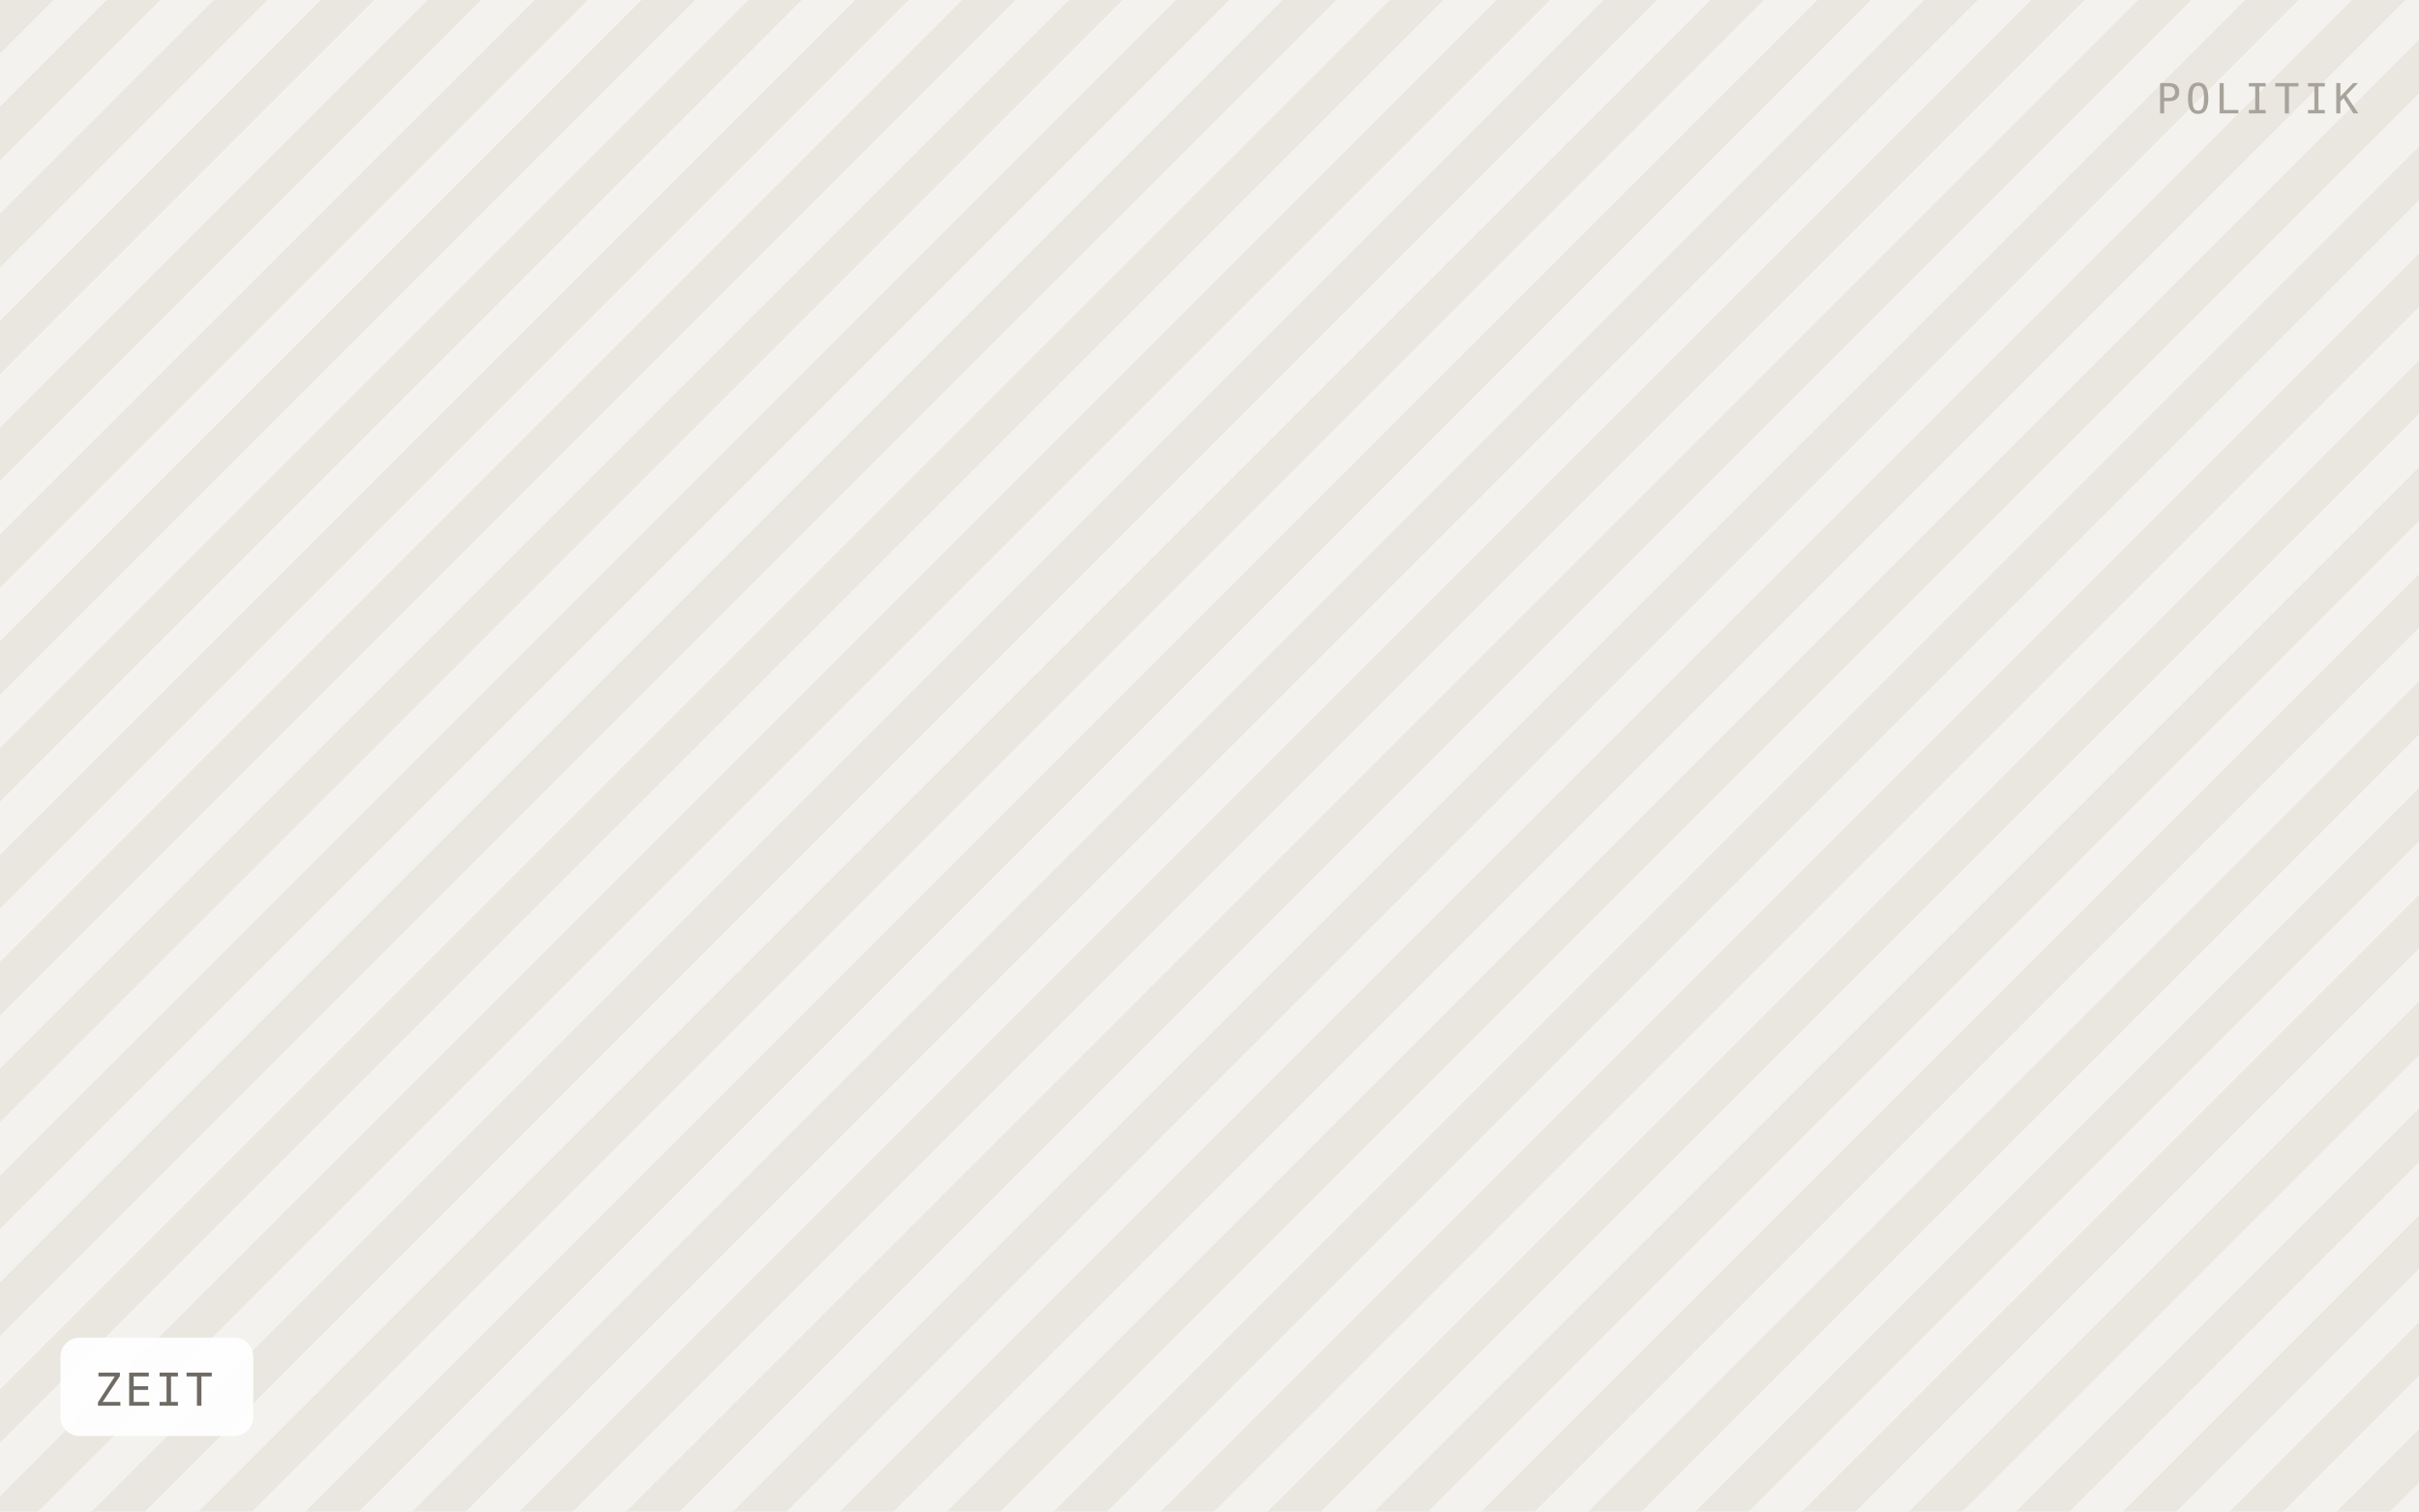
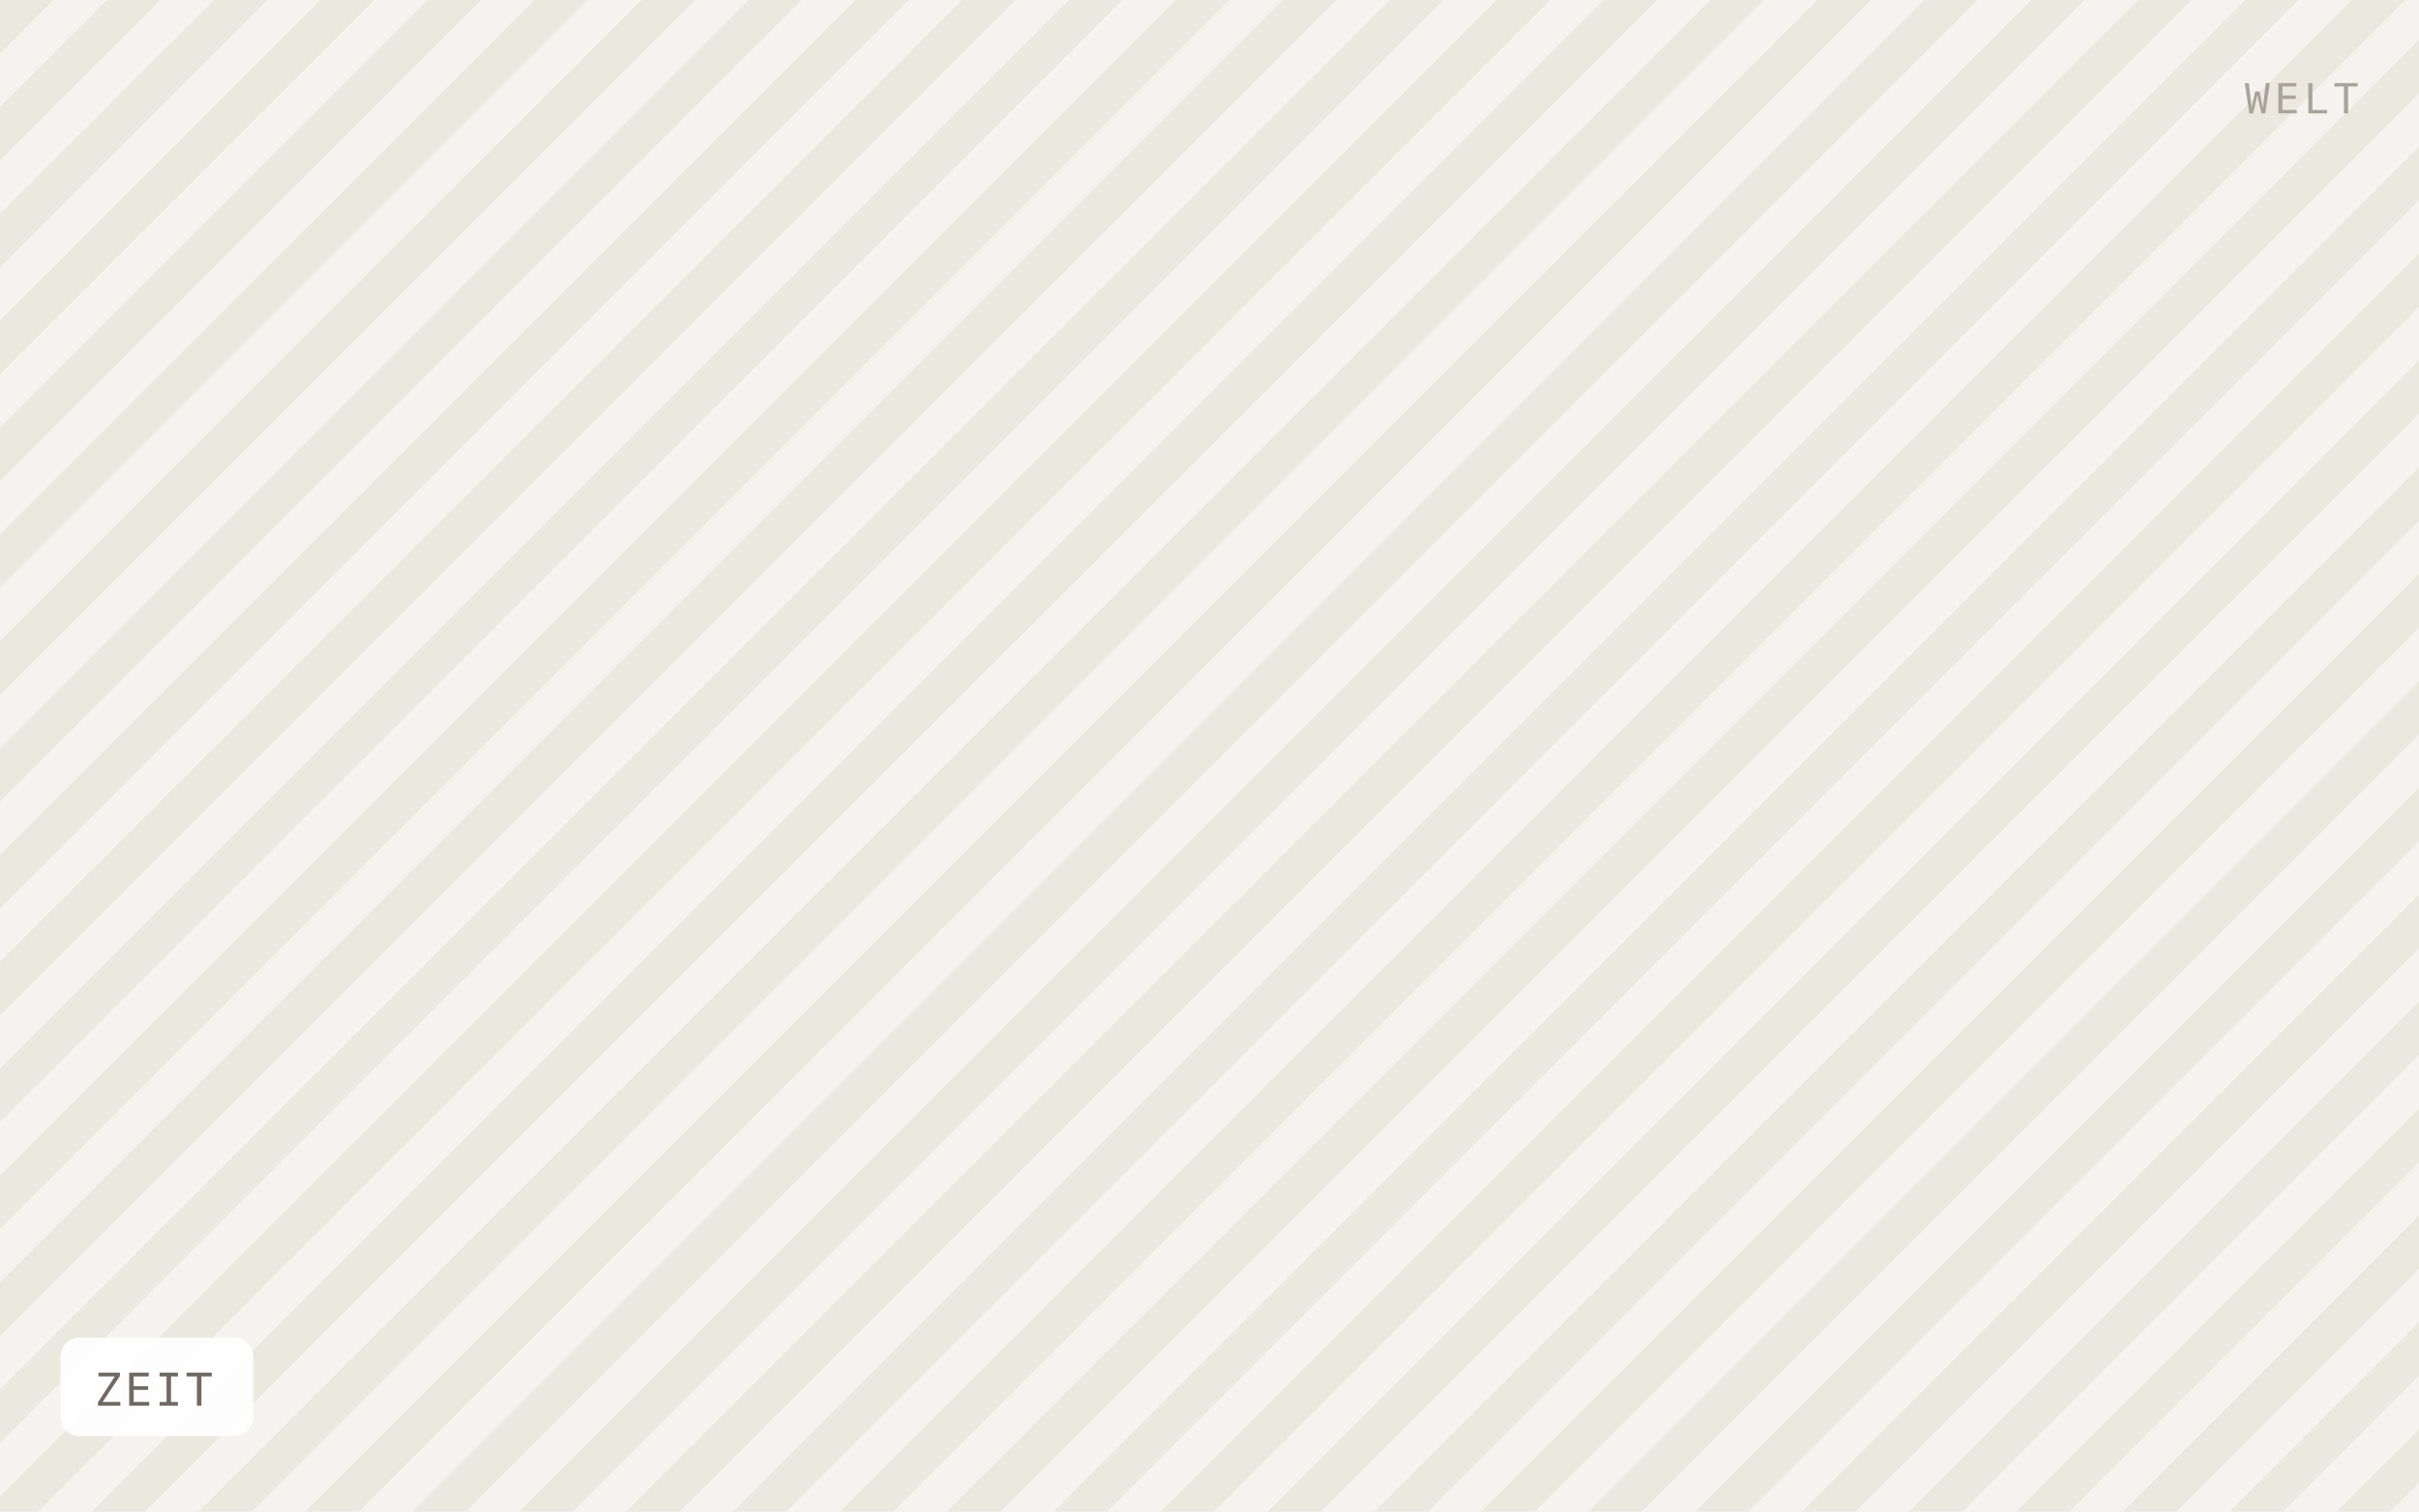
<svg xmlns="http://www.w3.org/2000/svg" viewBox="0 0 640 400" width="640" height="400" role="img" aria-label="ZEIT">
  <defs>
    <pattern id="h" width="20" height="20" patternTransform="rotate(45)" patternUnits="userSpaceOnUse">
-       <rect width="20" height="20" fill="#f4f2ee" />
-       <rect width="10" height="20" fill="#eae7e1" />
+       <rect width="20" height="20" fill="#f5f3ef" />
+       <rect width="10" height="20" fill="#ebe8e0" />
    </pattern>
  </defs>
  <rect width="640" height="400" fill="url(#h)" />
  <rect x="16" y="354" width="51" height="26" rx="5" fill="#ffffff" fill-opacity="0.92" />
  <text x="25" y="372" font-family="IBM Plex Mono, Menlo, monospace" font-size="12" letter-spacing="0.8" fill="#6f6b64">ZEIT</text>
-   <text x="624" y="30" text-anchor="end" font-family="IBM Plex Mono, Menlo, monospace" font-size="11" letter-spacing="1.2" fill="#a8a49c">POLITIK</text>
+   <text x="624" y="30" text-anchor="end" font-family="IBM Plex Mono, Menlo, monospace" font-size="11" letter-spacing="1.2" fill="#a8a49c">WELT</text>
</svg>
